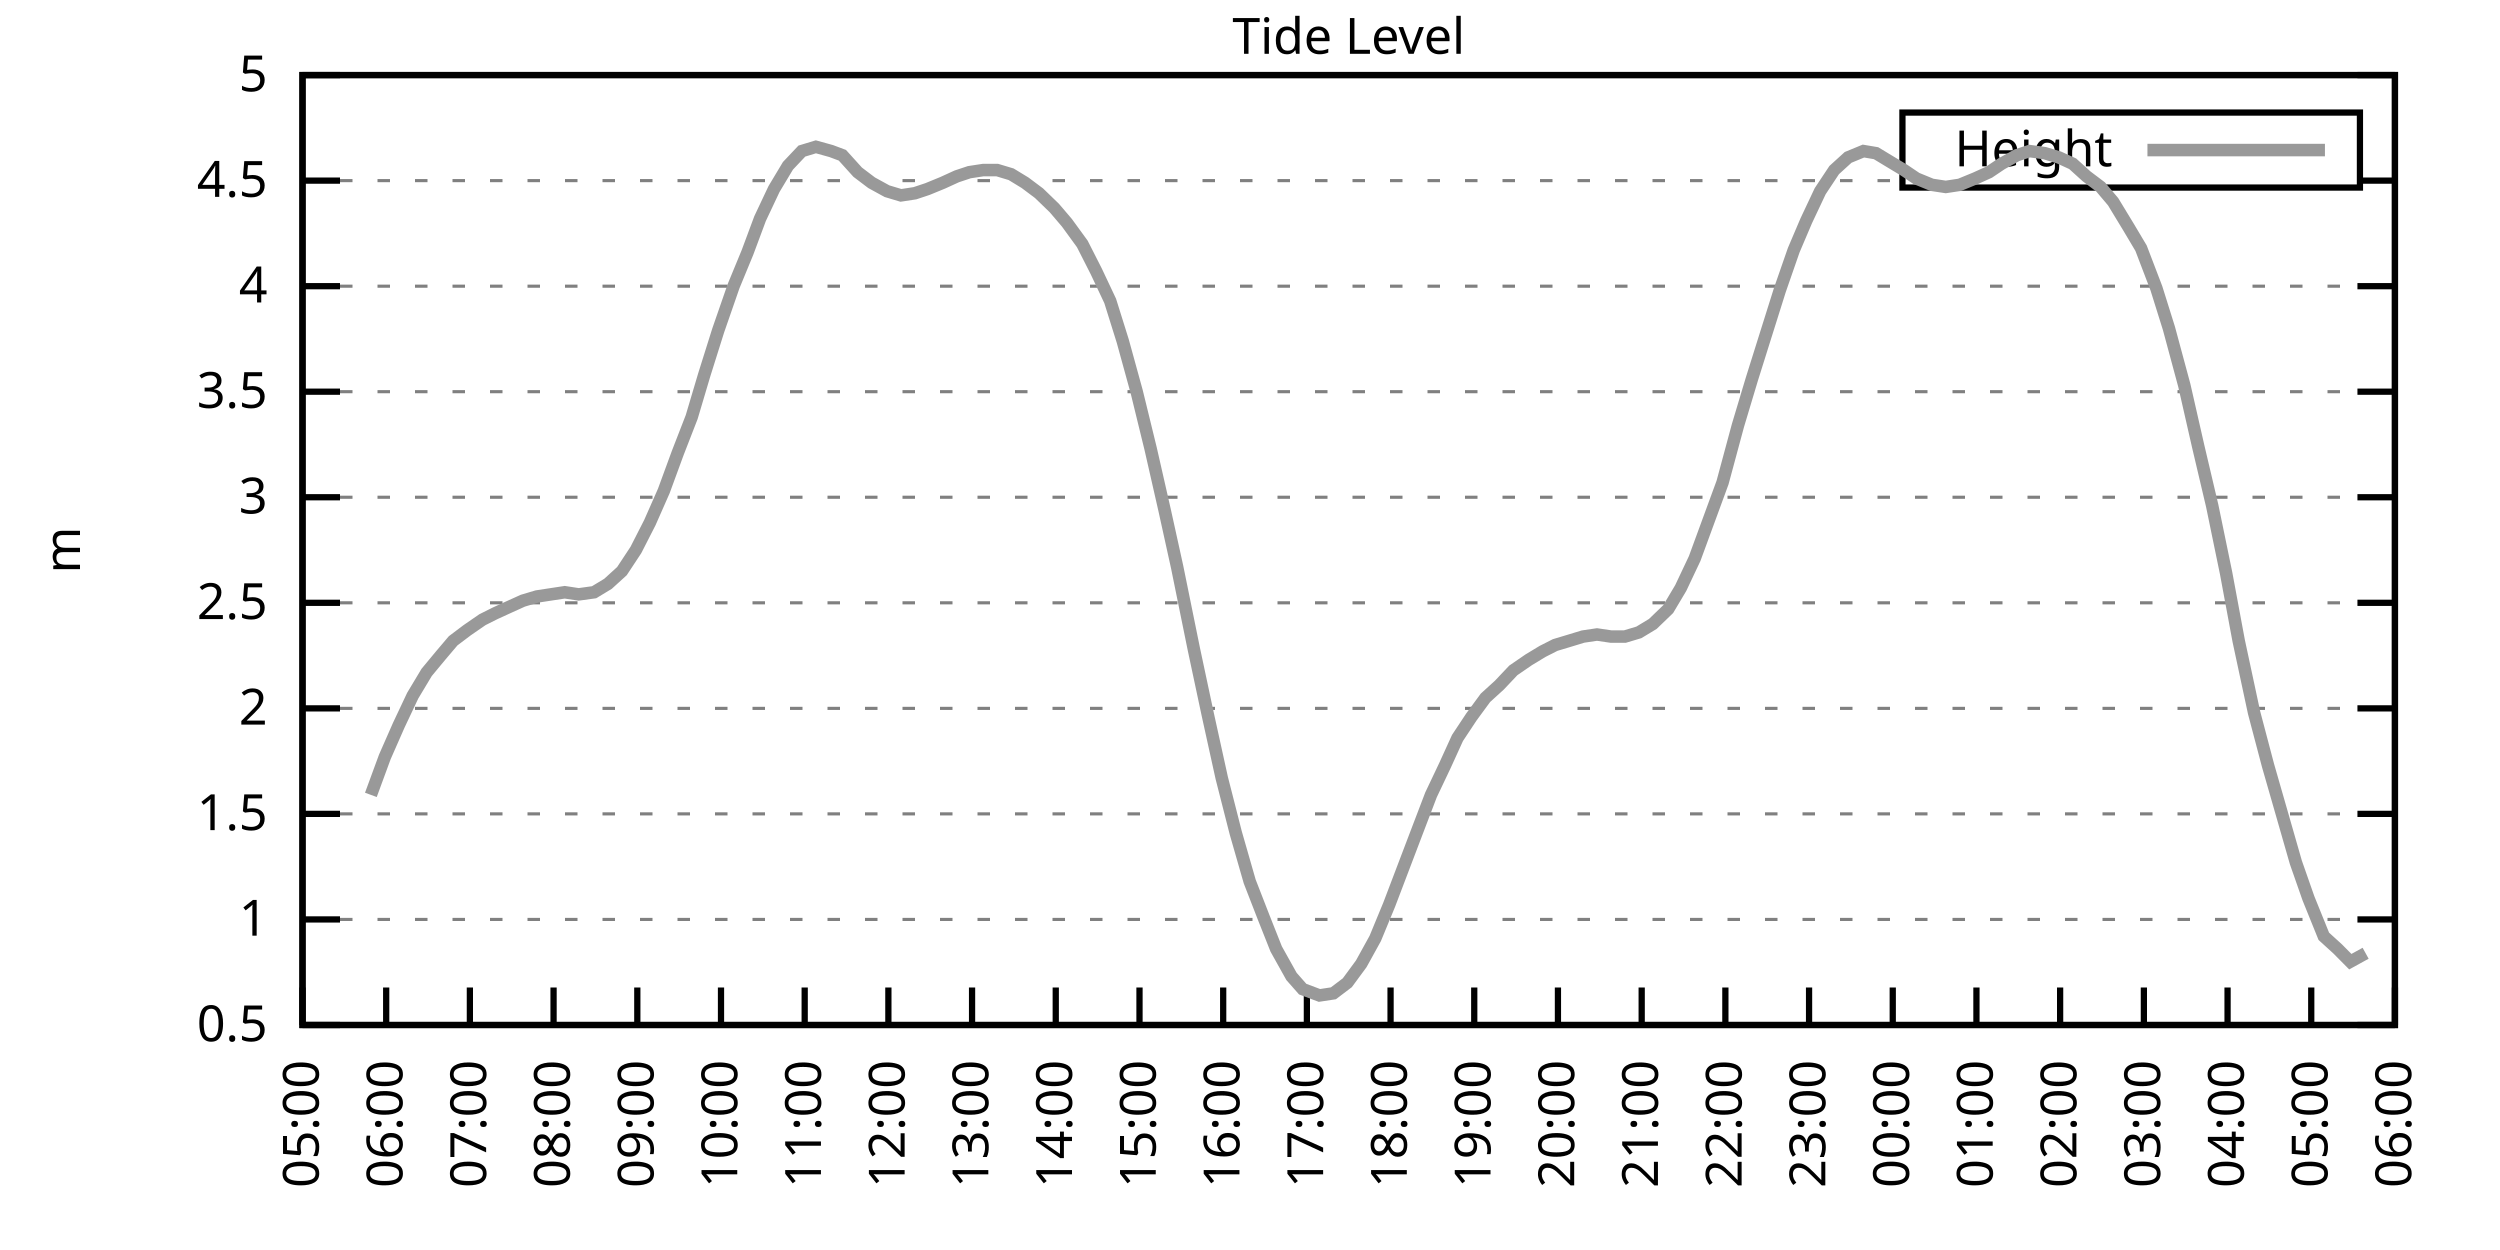
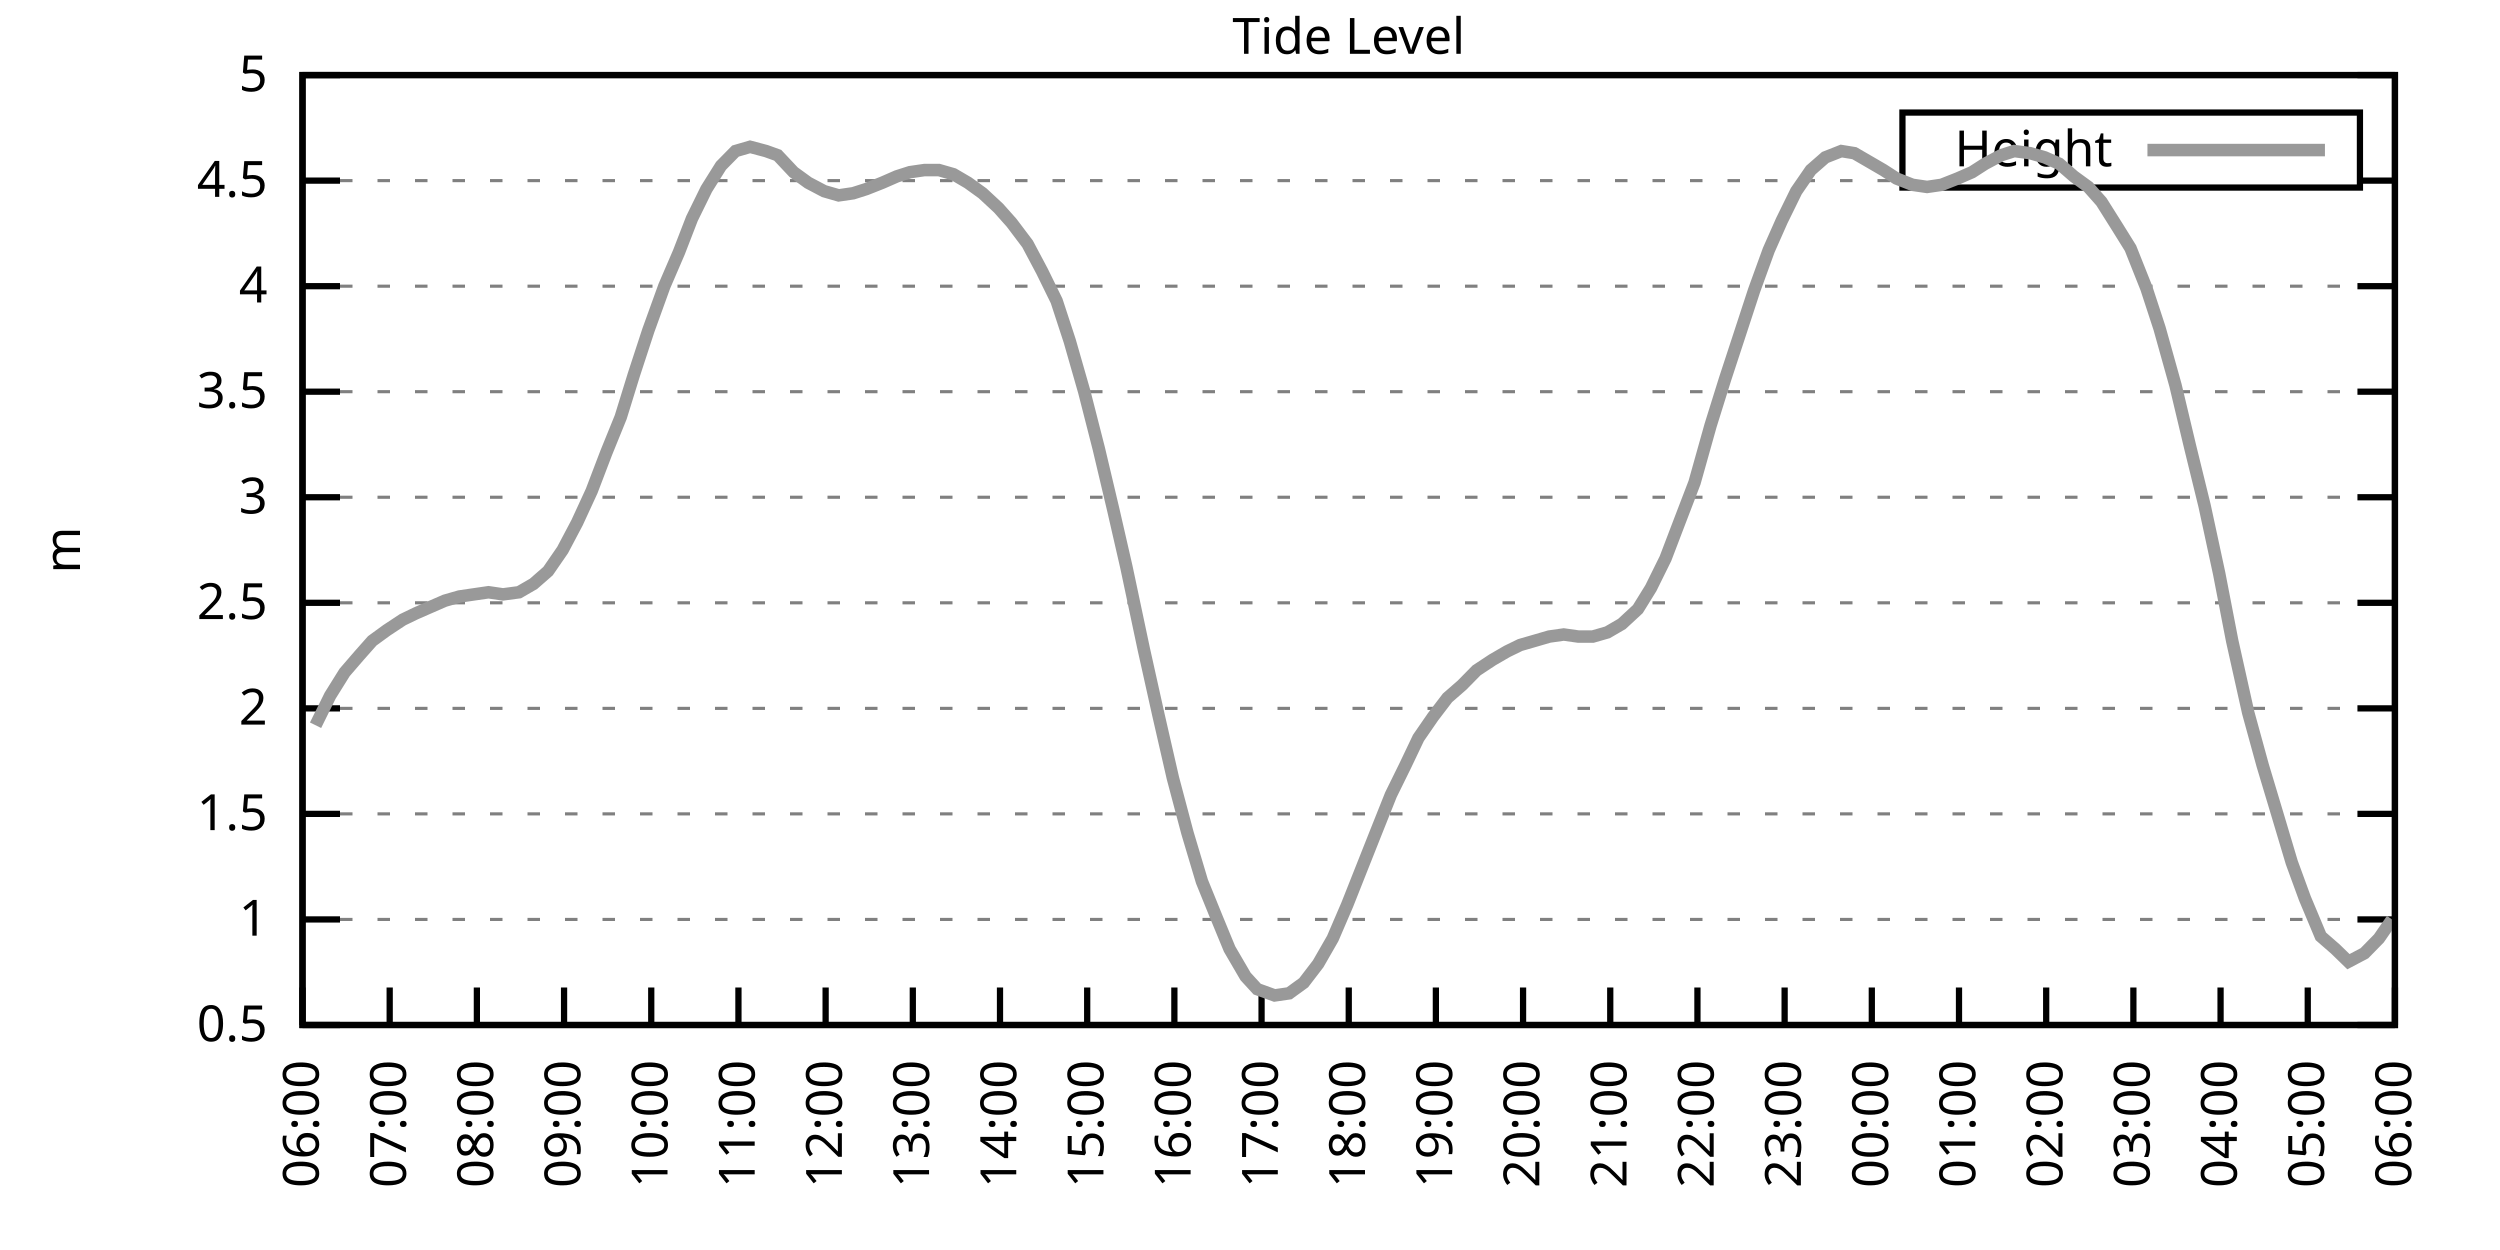
<svg xmlns="http://www.w3.org/2000/svg" xmlns:xlink="http://www.w3.org/1999/xlink" width="400" height="200" viewBox="0 0 400 200">
  <g id="gnuplot_canvas">
    <rect x="0" y="0" width="400" height="200" fill="none" />
    <defs>
      <circle id="gpDot" r="0.5" stroke-width="0.5" stroke="currentColor" />
      <path id="gpPt0" stroke-width="0.333" stroke="currentColor" d="M-1,0 h2 M0,-1 v2" />
      <path id="gpPt1" stroke-width="0.333" stroke="currentColor" d="M-1,-1 L1,1 M1,-1 L-1,1" />
      <path id="gpPt2" stroke-width="0.333" stroke="currentColor" d="M-1,0 L1,0 M0,-1 L0,1 M-1,-1 L1,1 M-1,1 L1,-1" />
      <rect id="gpPt3" stroke-width="0.333" stroke="currentColor" x="-1" y="-1" width="2" height="2" />
      <rect id="gpPt4" stroke-width="0.333" stroke="currentColor" fill="currentColor" x="-1" y="-1" width="2" height="2" />
      <circle id="gpPt5" stroke-width="0.333" stroke="currentColor" cx="0" cy="0" r="1" />
      <use xlink:href="#gpPt5" id="gpPt6" fill="currentColor" stroke="none" />
      <path id="gpPt7" stroke-width="0.333" stroke="currentColor" d="M0,-1.33 L-1.33,0.67 L1.33,0.67 z" />
      <use xlink:href="#gpPt7" id="gpPt8" fill="currentColor" stroke="none" />
      <use xlink:href="#gpPt7" id="gpPt9" stroke="currentColor" transform="rotate(180)" />
      <use xlink:href="#gpPt9" id="gpPt10" fill="currentColor" stroke="none" />
      <use xlink:href="#gpPt3" id="gpPt11" stroke="currentColor" transform="rotate(45)" />
      <use xlink:href="#gpPt11" id="gpPt12" fill="currentColor" stroke="none" />
      <path id="gpPt13" stroke-width="0.333" stroke="currentColor" d="M0,1.330 L1.265,0.411 L0.782,-1.067 L-0.782,-1.076 L-1.265,0.411 z" />
      <use xlink:href="#gpPt13" id="gpPt14" fill="currentColor" stroke="none" />
      <filter id="textbox" filterUnits="objectBoundingBox" x="0" y="0" height="1" width="1">
        <feFlood flood-color="white" flood-opacity="1" result="bgnd" />
        <feComposite in="SourceGraphic" in2="bgnd" operator="atop" />
      </filter>
      <filter id="greybox" filterUnits="objectBoundingBox" x="0" y="0" height="1" width="1">
        <feFlood flood-color="lightgrey" flood-opacity="1" result="grey" />
        <feComposite in="SourceGraphic" in2="grey" operator="atop" />
      </filter>
    </defs>
    <g fill="none" color="white" stroke="currentColor" stroke-width="1.00" stroke-linecap="butt" stroke-linejoin="miter">
</g>
    <g fill="none" color="black" stroke="currentColor" stroke-width="1.00" stroke-linecap="butt" stroke-linejoin="miter">
      <g stroke="none" shape-rendering="crispEdges">
        <polygon fill="rgb(255, 255, 255)" points="48.40,164.00 383.18,164.00 383.18,12.02 48.40,12.02 " />
      </g>
    </g>
    <g fill="none" color="black" stroke="currentColor" stroke-width="1.00" stroke-linecap="butt" stroke-linejoin="miter">
</g>
    <g fill="none" color="black" stroke="black" stroke-width="0.50" stroke-linecap="butt" stroke-linejoin="miter">
</g>
    <g fill="none" color="gray" stroke="currentColor" stroke-width="0.50" stroke-linecap="butt" stroke-linejoin="miter">
      <path stroke="gray" stroke-dasharray="2,4" class="gridline" d="M48.40,164.00 L383.19,164.00  " />
    </g>
    <g fill="none" color="gray" stroke="gray" stroke-width="1.00" stroke-linecap="butt" stroke-linejoin="miter">
</g>
    <g fill="none" color="black" stroke="currentColor" stroke-width="1.00" stroke-linecap="butt" stroke-linejoin="miter">
      <path stroke="black" d="M48.40,164.00 L54.40,164.00 M383.19,164.00 L377.19,164.00  " />
      <g transform="translate(42.80,166.60)" stroke="none" fill="black" font-family="Sans" font-size="8.00" text-anchor="end">
        <text>
          <tspan font-family="Sans"> 0.5</tspan>
        </text>
      </g>
    </g>
    <g fill="none" color="black" stroke="currentColor" stroke-width="1.00" stroke-linecap="butt" stroke-linejoin="miter">
</g>
    <g fill="none" color="black" stroke="black" stroke-width="0.50" stroke-linecap="butt" stroke-linejoin="miter">
</g>
    <g fill="none" color="gray" stroke="currentColor" stroke-width="0.50" stroke-linecap="butt" stroke-linejoin="miter">
      <path stroke="gray" stroke-dasharray="2,4" class="gridline" d="M48.40,147.11 L383.19,147.11  " />
    </g>
    <g fill="none" color="gray" stroke="gray" stroke-width="1.00" stroke-linecap="butt" stroke-linejoin="miter">
</g>
    <g fill="none" color="black" stroke="currentColor" stroke-width="1.00" stroke-linecap="butt" stroke-linejoin="miter">
      <path stroke="black" d="M48.40,147.11 L54.40,147.11 M383.19,147.11 L377.19,147.11  " />
      <g transform="translate(42.80,149.71)" stroke="none" fill="black" font-family="Sans" font-size="8.00" text-anchor="end">
        <text>
          <tspan font-family="Sans"> 1</tspan>
        </text>
      </g>
    </g>
    <g fill="none" color="black" stroke="currentColor" stroke-width="1.00" stroke-linecap="butt" stroke-linejoin="miter">
</g>
    <g fill="none" color="black" stroke="black" stroke-width="0.50" stroke-linecap="butt" stroke-linejoin="miter">
</g>
    <g fill="none" color="gray" stroke="currentColor" stroke-width="0.50" stroke-linecap="butt" stroke-linejoin="miter">
      <path stroke="gray" stroke-dasharray="2,4" class="gridline" d="M48.40,130.22 L383.19,130.22  " />
    </g>
    <g fill="none" color="gray" stroke="gray" stroke-width="1.00" stroke-linecap="butt" stroke-linejoin="miter">
</g>
    <g fill="none" color="black" stroke="currentColor" stroke-width="1.00" stroke-linecap="butt" stroke-linejoin="miter">
      <path stroke="black" d="M48.40,130.22 L54.40,130.22 M383.19,130.22 L377.19,130.22  " />
      <g transform="translate(42.80,132.82)" stroke="none" fill="black" font-family="Sans" font-size="8.00" text-anchor="end">
        <text>
          <tspan font-family="Sans"> 1.5</tspan>
        </text>
      </g>
    </g>
    <g fill="none" color="black" stroke="currentColor" stroke-width="1.00" stroke-linecap="butt" stroke-linejoin="miter">
</g>
    <g fill="none" color="black" stroke="black" stroke-width="0.50" stroke-linecap="butt" stroke-linejoin="miter">
</g>
    <g fill="none" color="gray" stroke="currentColor" stroke-width="0.50" stroke-linecap="butt" stroke-linejoin="miter">
      <path stroke="gray" stroke-dasharray="2,4" class="gridline" d="M48.40,113.34 L383.19,113.34  " />
    </g>
    <g fill="none" color="gray" stroke="gray" stroke-width="1.00" stroke-linecap="butt" stroke-linejoin="miter">
</g>
    <g fill="none" color="black" stroke="currentColor" stroke-width="1.00" stroke-linecap="butt" stroke-linejoin="miter">
      <path stroke="black" d="M48.40,113.34 L54.40,113.34 M383.19,113.34 L377.19,113.34  " />
      <g transform="translate(42.80,115.94)" stroke="none" fill="black" font-family="Sans" font-size="8.00" text-anchor="end">
        <text>
          <tspan font-family="Sans"> 2</tspan>
        </text>
      </g>
    </g>
    <g fill="none" color="black" stroke="currentColor" stroke-width="1.00" stroke-linecap="butt" stroke-linejoin="miter">
</g>
    <g fill="none" color="black" stroke="black" stroke-width="0.50" stroke-linecap="butt" stroke-linejoin="miter">
</g>
    <g fill="none" color="gray" stroke="currentColor" stroke-width="0.50" stroke-linecap="butt" stroke-linejoin="miter">
      <path stroke="gray" stroke-dasharray="2,4" class="gridline" d="M48.40,96.45 L383.19,96.45  " />
    </g>
    <g fill="none" color="gray" stroke="gray" stroke-width="1.00" stroke-linecap="butt" stroke-linejoin="miter">
</g>
    <g fill="none" color="black" stroke="currentColor" stroke-width="1.00" stroke-linecap="butt" stroke-linejoin="miter">
      <path stroke="black" d="M48.40,96.45 L54.40,96.45 M383.19,96.45 L377.19,96.45  " />
      <g transform="translate(42.80,99.05)" stroke="none" fill="black" font-family="Sans" font-size="8.00" text-anchor="end">
        <text>
          <tspan font-family="Sans"> 2.5</tspan>
        </text>
      </g>
    </g>
    <g fill="none" color="black" stroke="currentColor" stroke-width="1.00" stroke-linecap="butt" stroke-linejoin="miter">
</g>
    <g fill="none" color="black" stroke="black" stroke-width="0.50" stroke-linecap="butt" stroke-linejoin="miter">
</g>
    <g fill="none" color="gray" stroke="currentColor" stroke-width="0.50" stroke-linecap="butt" stroke-linejoin="miter">
      <path stroke="gray" stroke-dasharray="2,4" class="gridline" d="M48.40,79.56 L383.19,79.56  " />
    </g>
    <g fill="none" color="gray" stroke="gray" stroke-width="1.00" stroke-linecap="butt" stroke-linejoin="miter">
</g>
    <g fill="none" color="black" stroke="currentColor" stroke-width="1.00" stroke-linecap="butt" stroke-linejoin="miter">
      <path stroke="black" d="M48.40,79.56 L54.40,79.56 M383.19,79.56 L377.19,79.56  " />
      <g transform="translate(42.80,82.16)" stroke="none" fill="black" font-family="Sans" font-size="8.00" text-anchor="end">
        <text>
          <tspan font-family="Sans"> 3</tspan>
        </text>
      </g>
    </g>
    <g fill="none" color="black" stroke="currentColor" stroke-width="1.00" stroke-linecap="butt" stroke-linejoin="miter">
</g>
    <g fill="none" color="black" stroke="black" stroke-width="0.50" stroke-linecap="butt" stroke-linejoin="miter">
</g>
    <g fill="none" color="gray" stroke="currentColor" stroke-width="0.50" stroke-linecap="butt" stroke-linejoin="miter">
      <path stroke="gray" stroke-dasharray="2,4" class="gridline" d="M48.40,62.67 L383.19,62.67  " />
    </g>
    <g fill="none" color="gray" stroke="gray" stroke-width="1.00" stroke-linecap="butt" stroke-linejoin="miter">
</g>
    <g fill="none" color="black" stroke="currentColor" stroke-width="1.00" stroke-linecap="butt" stroke-linejoin="miter">
      <path stroke="black" d="M48.40,62.67 L54.40,62.67 M383.19,62.67 L377.19,62.67  " />
      <g transform="translate(42.80,65.27)" stroke="none" fill="black" font-family="Sans" font-size="8.00" text-anchor="end">
        <text>
          <tspan font-family="Sans"> 3.5</tspan>
        </text>
      </g>
    </g>
    <g fill="none" color="black" stroke="currentColor" stroke-width="1.00" stroke-linecap="butt" stroke-linejoin="miter">
</g>
    <g fill="none" color="black" stroke="black" stroke-width="0.50" stroke-linecap="butt" stroke-linejoin="miter">
</g>
    <g fill="none" color="gray" stroke="currentColor" stroke-width="0.50" stroke-linecap="butt" stroke-linejoin="miter">
      <path stroke="gray" stroke-dasharray="2,4" class="gridline" d="M48.40,45.79 L383.19,45.79  " />
    </g>
    <g fill="none" color="gray" stroke="gray" stroke-width="1.00" stroke-linecap="butt" stroke-linejoin="miter">
</g>
    <g fill="none" color="black" stroke="currentColor" stroke-width="1.00" stroke-linecap="butt" stroke-linejoin="miter">
      <path stroke="black" d="M48.40,45.79 L54.40,45.79 M383.19,45.79 L377.19,45.79  " />
      <g transform="translate(42.80,48.39)" stroke="none" fill="black" font-family="Sans" font-size="8.00" text-anchor="end">
        <text>
          <tspan font-family="Sans"> 4</tspan>
        </text>
      </g>
    </g>
    <g fill="none" color="black" stroke="currentColor" stroke-width="1.00" stroke-linecap="butt" stroke-linejoin="miter">
</g>
    <g fill="none" color="black" stroke="black" stroke-width="0.50" stroke-linecap="butt" stroke-linejoin="miter">
</g>
    <g fill="none" color="gray" stroke="currentColor" stroke-width="0.50" stroke-linecap="butt" stroke-linejoin="miter">
      <path stroke="gray" stroke-dasharray="2,4" class="gridline" d="M48.40,28.90 L304.39,28.90 M377.59,28.90 L383.19,28.90  " />
    </g>
    <g fill="none" color="gray" stroke="gray" stroke-width="1.00" stroke-linecap="butt" stroke-linejoin="miter">
</g>
    <g fill="none" color="black" stroke="currentColor" stroke-width="1.00" stroke-linecap="butt" stroke-linejoin="miter">
      <path stroke="black" d="M48.40,28.90 L54.40,28.90 M383.19,28.90 L377.19,28.90  " />
      <g transform="translate(42.80,31.50)" stroke="none" fill="black" font-family="Sans" font-size="8.00" text-anchor="end">
        <text>
          <tspan font-family="Sans"> 4.5</tspan>
        </text>
      </g>
    </g>
    <g fill="none" color="black" stroke="currentColor" stroke-width="1.00" stroke-linecap="butt" stroke-linejoin="miter">
</g>
    <g fill="none" color="black" stroke="black" stroke-width="0.50" stroke-linecap="butt" stroke-linejoin="miter">
</g>
    <g fill="none" color="gray" stroke="currentColor" stroke-width="0.50" stroke-linecap="butt" stroke-linejoin="miter">
      <path stroke="gray" stroke-dasharray="2,4" class="gridline" d="M48.40,12.01 L383.19,12.01  " />
    </g>
    <g fill="none" color="gray" stroke="gray" stroke-width="1.00" stroke-linecap="butt" stroke-linejoin="miter">
</g>
    <g fill="none" color="black" stroke="currentColor" stroke-width="1.00" stroke-linecap="butt" stroke-linejoin="miter">
      <path stroke="black" d="M48.40,12.01 L54.40,12.01 M383.19,12.01 L377.19,12.01  " />
      <g transform="translate(42.80,14.61)" stroke="none" fill="black" font-family="Sans" font-size="8.00" text-anchor="end">
        <text>
          <tspan font-family="Sans"> 5</tspan>
        </text>
      </g>
    </g>
    <g fill="none" color="black" stroke="currentColor" stroke-width="1.00" stroke-linecap="butt" stroke-linejoin="miter">
      <path stroke="black" d="M48.40,164.00 L48.40,158.00  " />
      <g transform="translate(51.00,169.60) rotate(270.00)" stroke="none" fill="black" font-family="Sans" font-size="8.00" text-anchor="end">
        <text>
-           <tspan font-family="Sans">05:00</tspan>
-         </text>
-       </g>
-     </g>
-     <g fill="none" color="black" stroke="currentColor" stroke-width="1.00" stroke-linecap="butt" stroke-linejoin="miter">
-       <path stroke="black" d="M61.79,164.00 L61.79,158.00  " />
-       <g transform="translate(64.39,169.60) rotate(270.00)" stroke="none" fill="black" font-family="Sans" font-size="8.00" text-anchor="end">
-         <text>
          <tspan font-family="Sans">06:00</tspan>
        </text>
      </g>
    </g>
    <g fill="none" color="black" stroke="currentColor" stroke-width="1.00" stroke-linecap="butt" stroke-linejoin="miter">
-       <path stroke="black" d="M75.18,164.00 L75.18,158.00  " />
-       <g transform="translate(77.78,169.60) rotate(270.00)" stroke="none" fill="black" font-family="Sans" font-size="8.00" text-anchor="end">
+       <path stroke="black" d="M62.35,164.00 L62.35,158.00  " />
+       <g transform="translate(64.95,169.60) rotate(270.00)" stroke="none" fill="black" font-family="Sans" font-size="8.00" text-anchor="end">
        <text>
          <tspan font-family="Sans">07:00</tspan>
        </text>
      </g>
    </g>
    <g fill="none" color="black" stroke="currentColor" stroke-width="1.00" stroke-linecap="butt" stroke-linejoin="miter">
-       <path stroke="black" d="M88.57,164.00 L88.57,158.00  " />
-       <g transform="translate(91.17,169.60) rotate(270.00)" stroke="none" fill="black" font-family="Sans" font-size="8.00" text-anchor="end">
+       <path stroke="black" d="M76.30,164.00 L76.30,158.00  " />
+       <g transform="translate(78.90,169.60) rotate(270.00)" stroke="none" fill="black" font-family="Sans" font-size="8.00" text-anchor="end">
        <text>
          <tspan font-family="Sans">08:00</tspan>
        </text>
      </g>
    </g>
    <g fill="none" color="black" stroke="currentColor" stroke-width="1.00" stroke-linecap="butt" stroke-linejoin="miter">
-       <path stroke="black" d="M101.97,164.00 L101.97,158.00  " />
-       <g transform="translate(104.57,169.60) rotate(270.00)" stroke="none" fill="black" font-family="Sans" font-size="8.00" text-anchor="end">
+       <path stroke="black" d="M90.25,164.00 L90.25,158.00  " />
+       <g transform="translate(92.85,169.60) rotate(270.00)" stroke="none" fill="black" font-family="Sans" font-size="8.00" text-anchor="end">
        <text>
          <tspan font-family="Sans">09:00</tspan>
        </text>
      </g>
    </g>
    <g fill="none" color="black" stroke="currentColor" stroke-width="1.00" stroke-linecap="butt" stroke-linejoin="miter">
-       <path stroke="black" d="M115.36,164.00 L115.36,158.00  " />
-       <g transform="translate(117.96,169.60) rotate(270.00)" stroke="none" fill="black" font-family="Sans" font-size="8.00" text-anchor="end">
+       <path stroke="black" d="M104.20,164.00 L104.20,158.00  " />
+       <g transform="translate(106.80,169.60) rotate(270.00)" stroke="none" fill="black" font-family="Sans" font-size="8.00" text-anchor="end">
        <text>
          <tspan font-family="Sans">10:00</tspan>
        </text>
      </g>
    </g>
    <g fill="none" color="black" stroke="currentColor" stroke-width="1.00" stroke-linecap="butt" stroke-linejoin="miter">
-       <path stroke="black" d="M128.75,164.00 L128.75,158.00  " />
-       <g transform="translate(131.35,169.60) rotate(270.00)" stroke="none" fill="black" font-family="Sans" font-size="8.00" text-anchor="end">
+       <path stroke="black" d="M118.15,164.00 L118.15,158.00  " />
+       <g transform="translate(120.75,169.60) rotate(270.00)" stroke="none" fill="black" font-family="Sans" font-size="8.00" text-anchor="end">
        <text>
          <tspan font-family="Sans">11:00</tspan>
        </text>
      </g>
    </g>
    <g fill="none" color="black" stroke="currentColor" stroke-width="1.00" stroke-linecap="butt" stroke-linejoin="miter">
-       <path stroke="black" d="M142.14,164.00 L142.14,158.00  " />
-       <g transform="translate(144.74,169.60) rotate(270.00)" stroke="none" fill="black" font-family="Sans" font-size="8.00" text-anchor="end">
+       <path stroke="black" d="M132.10,164.00 L132.10,158.00  " />
+       <g transform="translate(134.70,169.60) rotate(270.00)" stroke="none" fill="black" font-family="Sans" font-size="8.00" text-anchor="end">
        <text>
          <tspan font-family="Sans">12:00</tspan>
        </text>
      </g>
    </g>
    <g fill="none" color="black" stroke="currentColor" stroke-width="1.00" stroke-linecap="butt" stroke-linejoin="miter">
-       <path stroke="black" d="M155.53,164.00 L155.53,158.00  " />
-       <g transform="translate(158.13,169.60) rotate(270.00)" stroke="none" fill="black" font-family="Sans" font-size="8.00" text-anchor="end">
+       <path stroke="black" d="M146.05,164.00 L146.05,158.00  " />
+       <g transform="translate(148.65,169.60) rotate(270.00)" stroke="none" fill="black" font-family="Sans" font-size="8.00" text-anchor="end">
        <text>
          <tspan font-family="Sans">13:00</tspan>
        </text>
      </g>
    </g>
    <g fill="none" color="black" stroke="currentColor" stroke-width="1.00" stroke-linecap="butt" stroke-linejoin="miter">
-       <path stroke="black" d="M168.92,164.00 L168.92,158.00  " />
-       <g transform="translate(171.52,169.60) rotate(270.00)" stroke="none" fill="black" font-family="Sans" font-size="8.00" text-anchor="end">
+       <path stroke="black" d="M160.00,164.00 L160.00,158.00  " />
+       <g transform="translate(162.60,169.60) rotate(270.00)" stroke="none" fill="black" font-family="Sans" font-size="8.00" text-anchor="end">
        <text>
          <tspan font-family="Sans">14:00</tspan>
        </text>
      </g>
    </g>
    <g fill="none" color="black" stroke="currentColor" stroke-width="1.00" stroke-linecap="butt" stroke-linejoin="miter">
-       <path stroke="black" d="M182.32,164.00 L182.32,158.00  " />
-       <g transform="translate(184.92,169.60) rotate(270.00)" stroke="none" fill="black" font-family="Sans" font-size="8.00" text-anchor="end">
+       <path stroke="black" d="M173.95,164.00 L173.95,158.00  " />
+       <g transform="translate(176.55,169.60) rotate(270.00)" stroke="none" fill="black" font-family="Sans" font-size="8.00" text-anchor="end">
        <text>
          <tspan font-family="Sans">15:00</tspan>
        </text>
      </g>
    </g>
    <g fill="none" color="black" stroke="currentColor" stroke-width="1.00" stroke-linecap="butt" stroke-linejoin="miter">
-       <path stroke="black" d="M195.71,164.00 L195.71,158.00  " />
-       <g transform="translate(198.31,169.60) rotate(270.00)" stroke="none" fill="black" font-family="Sans" font-size="8.00" text-anchor="end">
+       <path stroke="black" d="M187.90,164.00 L187.90,158.00  " />
+       <g transform="translate(190.50,169.60) rotate(270.00)" stroke="none" fill="black" font-family="Sans" font-size="8.00" text-anchor="end">
        <text>
          <tspan font-family="Sans">16:00</tspan>
        </text>
      </g>
    </g>
    <g fill="none" color="black" stroke="currentColor" stroke-width="1.00" stroke-linecap="butt" stroke-linejoin="miter">
-       <path stroke="black" d="M209.10,164.00 L209.10,158.00  " />
-       <g transform="translate(211.70,169.60) rotate(270.00)" stroke="none" fill="black" font-family="Sans" font-size="8.00" text-anchor="end">
+       <path stroke="black" d="M201.85,164.00 L201.85,158.00  " />
+       <g transform="translate(204.45,169.60) rotate(270.00)" stroke="none" fill="black" font-family="Sans" font-size="8.00" text-anchor="end">
        <text>
          <tspan font-family="Sans">17:00</tspan>
        </text>
      </g>
    </g>
    <g fill="none" color="black" stroke="currentColor" stroke-width="1.00" stroke-linecap="butt" stroke-linejoin="miter">
-       <path stroke="black" d="M222.49,164.00 L222.49,158.00  " />
-       <g transform="translate(225.09,169.60) rotate(270.00)" stroke="none" fill="black" font-family="Sans" font-size="8.00" text-anchor="end">
+       <path stroke="black" d="M215.80,164.00 L215.80,158.00  " />
+       <g transform="translate(218.40,169.60) rotate(270.00)" stroke="none" fill="black" font-family="Sans" font-size="8.00" text-anchor="end">
        <text>
          <tspan font-family="Sans">18:00</tspan>
        </text>
      </g>
    </g>
    <g fill="none" color="black" stroke="currentColor" stroke-width="1.00" stroke-linecap="butt" stroke-linejoin="miter">
-       <path stroke="black" d="M235.88,164.00 L235.88,158.00  " />
-       <g transform="translate(238.48,169.60) rotate(270.00)" stroke="none" fill="black" font-family="Sans" font-size="8.00" text-anchor="end">
+       <path stroke="black" d="M229.74,164.00 L229.74,158.00  " />
+       <g transform="translate(232.34,169.60) rotate(270.00)" stroke="none" fill="black" font-family="Sans" font-size="8.00" text-anchor="end">
        <text>
          <tspan font-family="Sans">19:00</tspan>
        </text>
      </g>
    </g>
    <g fill="none" color="black" stroke="currentColor" stroke-width="1.00" stroke-linecap="butt" stroke-linejoin="miter">
-       <path stroke="black" d="M249.27,164.00 L249.27,158.00  " />
-       <g transform="translate(251.87,169.60) rotate(270.00)" stroke="none" fill="black" font-family="Sans" font-size="8.00" text-anchor="end">
+       <path stroke="black" d="M243.69,164.00 L243.69,158.00  " />
+       <g transform="translate(246.29,169.60) rotate(270.00)" stroke="none" fill="black" font-family="Sans" font-size="8.00" text-anchor="end">
        <text>
          <tspan font-family="Sans">20:00</tspan>
        </text>
      </g>
    </g>
    <g fill="none" color="black" stroke="currentColor" stroke-width="1.00" stroke-linecap="butt" stroke-linejoin="miter">
-       <path stroke="black" d="M262.67,164.00 L262.67,158.00  " />
-       <g transform="translate(265.27,169.60) rotate(270.00)" stroke="none" fill="black" font-family="Sans" font-size="8.00" text-anchor="end">
+       <path stroke="black" d="M257.64,164.00 L257.64,158.00  " />
+       <g transform="translate(260.24,169.60) rotate(270.00)" stroke="none" fill="black" font-family="Sans" font-size="8.00" text-anchor="end">
        <text>
          <tspan font-family="Sans">21:00</tspan>
        </text>
      </g>
    </g>
    <g fill="none" color="black" stroke="currentColor" stroke-width="1.00" stroke-linecap="butt" stroke-linejoin="miter">
-       <path stroke="black" d="M276.06,164.00 L276.06,158.00  " />
-       <g transform="translate(278.66,169.60) rotate(270.00)" stroke="none" fill="black" font-family="Sans" font-size="8.00" text-anchor="end">
+       <path stroke="black" d="M271.59,164.00 L271.59,158.00  " />
+       <g transform="translate(274.19,169.60) rotate(270.00)" stroke="none" fill="black" font-family="Sans" font-size="8.00" text-anchor="end">
        <text>
          <tspan font-family="Sans">22:00</tspan>
        </text>
      </g>
    </g>
    <g fill="none" color="black" stroke="currentColor" stroke-width="1.00" stroke-linecap="butt" stroke-linejoin="miter">
-       <path stroke="black" d="M289.45,164.00 L289.45,158.00  " />
-       <g transform="translate(292.05,169.60) rotate(270.00)" stroke="none" fill="black" font-family="Sans" font-size="8.00" text-anchor="end">
+       <path stroke="black" d="M285.54,164.00 L285.54,158.00  " />
+       <g transform="translate(288.14,169.60) rotate(270.00)" stroke="none" fill="black" font-family="Sans" font-size="8.00" text-anchor="end">
        <text>
          <tspan font-family="Sans">23:00</tspan>
        </text>
      </g>
    </g>
    <g fill="none" color="black" stroke="currentColor" stroke-width="1.00" stroke-linecap="butt" stroke-linejoin="miter">
-       <path stroke="black" d="M302.84,164.00 L302.84,158.00  " />
-       <g transform="translate(305.44,169.60) rotate(270.00)" stroke="none" fill="black" font-family="Sans" font-size="8.00" text-anchor="end">
+       <path stroke="black" d="M299.49,164.00 L299.49,158.00  " />
+       <g transform="translate(302.09,169.60) rotate(270.00)" stroke="none" fill="black" font-family="Sans" font-size="8.00" text-anchor="end">
        <text>
          <tspan font-family="Sans">00:00</tspan>
        </text>
      </g>
    </g>
    <g fill="none" color="black" stroke="currentColor" stroke-width="1.00" stroke-linecap="butt" stroke-linejoin="miter">
-       <path stroke="black" d="M316.23,164.00 L316.23,158.00  " />
-       <g transform="translate(318.83,169.60) rotate(270.00)" stroke="none" fill="black" font-family="Sans" font-size="8.00" text-anchor="end">
+       <path stroke="black" d="M313.44,164.00 L313.44,158.00  " />
+       <g transform="translate(316.04,169.60) rotate(270.00)" stroke="none" fill="black" font-family="Sans" font-size="8.00" text-anchor="end">
        <text>
          <tspan font-family="Sans">01:00</tspan>
        </text>
      </g>
    </g>
    <g fill="none" color="black" stroke="currentColor" stroke-width="1.00" stroke-linecap="butt" stroke-linejoin="miter">
-       <path stroke="black" d="M329.62,164.00 L329.62,158.00  " />
-       <g transform="translate(332.22,169.60) rotate(270.00)" stroke="none" fill="black" font-family="Sans" font-size="8.00" text-anchor="end">
+       <path stroke="black" d="M327.39,164.00 L327.39,158.00  " />
+       <g transform="translate(329.99,169.60) rotate(270.00)" stroke="none" fill="black" font-family="Sans" font-size="8.00" text-anchor="end">
        <text>
          <tspan font-family="Sans">02:00</tspan>
        </text>
      </g>
    </g>
    <g fill="none" color="black" stroke="currentColor" stroke-width="1.00" stroke-linecap="butt" stroke-linejoin="miter">
-       <path stroke="black" d="M343.02,164.00 L343.02,158.00  " />
-       <g transform="translate(345.62,169.60) rotate(270.00)" stroke="none" fill="black" font-family="Sans" font-size="8.00" text-anchor="end">
+       <path stroke="black" d="M341.34,164.00 L341.34,158.00  " />
+       <g transform="translate(343.94,169.60) rotate(270.00)" stroke="none" fill="black" font-family="Sans" font-size="8.00" text-anchor="end">
        <text>
          <tspan font-family="Sans">03:00</tspan>
        </text>
      </g>
    </g>
    <g fill="none" color="black" stroke="currentColor" stroke-width="1.00" stroke-linecap="butt" stroke-linejoin="miter">
-       <path stroke="black" d="M356.41,164.00 L356.41,158.00  " />
-       <g transform="translate(359.01,169.60) rotate(270.00)" stroke="none" fill="black" font-family="Sans" font-size="8.00" text-anchor="end">
+       <path stroke="black" d="M355.29,164.00 L355.29,158.00  " />
+       <g transform="translate(357.89,169.60) rotate(270.00)" stroke="none" fill="black" font-family="Sans" font-size="8.00" text-anchor="end">
        <text>
          <tspan font-family="Sans">04:00</tspan>
        </text>
      </g>
    </g>
    <g fill="none" color="black" stroke="currentColor" stroke-width="1.00" stroke-linecap="butt" stroke-linejoin="miter">
-       <path stroke="black" d="M369.80,164.00 L369.80,158.00  " />
-       <g transform="translate(372.40,169.60) rotate(270.00)" stroke="none" fill="black" font-family="Sans" font-size="8.00" text-anchor="end">
+       <path stroke="black" d="M369.24,164.00 L369.24,158.00  " />
+       <g transform="translate(371.84,169.60) rotate(270.00)" stroke="none" fill="black" font-family="Sans" font-size="8.00" text-anchor="end">
        <text>
          <tspan font-family="Sans">05:00</tspan>
        </text>
      </g>
    </g>
    <g fill="none" color="black" stroke="currentColor" stroke-width="1.00" stroke-linecap="butt" stroke-linejoin="miter">
      <path stroke="black" d="M383.19,164.00 L383.19,158.00  " />
      <g transform="translate(385.79,169.60) rotate(270.00)" stroke="none" fill="black" font-family="Sans" font-size="8.00" text-anchor="end">
        <text>
          <tspan font-family="Sans">06:00</tspan>
        </text>
      </g>
    </g>
    <g fill="none" color="black" stroke="currentColor" stroke-width="1.00" stroke-linecap="butt" stroke-linejoin="miter">
</g>
    <g fill="none" color="black" stroke="currentColor" stroke-width="1.00" stroke-linecap="butt" stroke-linejoin="miter">
      <path stroke="black" d="M48.40,12.01 L48.40,164.00 L383.19,164.00 L383.19,12.01 L48.40,12.01 Z  " />
    </g>
    <g fill="none" color="black" stroke="currentColor" stroke-width="1.00" stroke-linecap="butt" stroke-linejoin="miter">
</g>
    <g fill="none" color="black" stroke="currentColor" stroke-width="1.00" stroke-linecap="butt" stroke-linejoin="miter">
      <path stroke="black" d="M304.39,30.01 L304.39,18.01 L377.59,18.01 L377.59,30.01 L304.39,30.01 Z  " />
    </g>
    <g id="Tide_level_plot_1">
      <g fill="none" color="white" stroke="black" stroke-width="2.00" stroke-linecap="butt" stroke-linejoin="miter">
</g>
      <g fill="none" color="black" stroke="currentColor" stroke-width="2.00" stroke-linecap="butt" stroke-linejoin="miter">
        <g transform="translate(337.99,26.61)" stroke="none" fill="black" font-family="Sans" font-size="8.00" text-anchor="end">
          <text>
            <tspan font-family="Sans">Height</tspan>
          </text>
        </g>
      </g>
      <g fill="none" color="black" stroke="currentColor" stroke-width="2.00" stroke-linecap="butt" stroke-linejoin="miter">
-         <path stroke="rgb(153, 153, 153)" d="M343.59,24.01 L371.99,24.01 M59.34,127.18 L61.57,121.11 L63.80,116.04 L66.03,111.31 L68.26,107.59 L70.50,104.89   L72.50,102.53 L74.74,100.84 L77.19,99.15 L79.20,98.14 L81.43,97.12 L83.66,96.11 L85.90,95.44 L88.13,95.10   L90.36,94.76 L92.59,95.10 L95.05,94.76 L97.28,93.41 L99.51,91.38 L101.74,88.00 L103.98,83.61 L106.21,78.55   L108.44,72.47 L110.67,66.73 L112.68,59.97 L114.91,52.88 L117.37,45.79 L119.60,40.38 L121.61,34.98 L123.84,30.25   L126.07,26.53 L128.30,24.17 L130.54,23.49 L132.99,24.17 L134.78,24.84 L137.23,27.55 L139.46,29.24 L141.92,30.59   L144.15,31.26 L146.38,30.92 L148.39,30.25 L150.85,29.24 L153.08,28.22 L155.09,27.55 L157.32,27.21 L159.55,27.21   L161.78,27.88 L164.01,29.24 L166.25,30.92 L168.70,33.29 L170.71,35.65 L173.17,39.03 L175.40,43.42 L177.63,48.15   L179.64,54.57 L181.87,62.67 L184.10,71.79 L186.33,81.59 L188.34,90.71 L191.02,103.88 L193.25,114.35 L195.48,124.48   L197.72,133.26 L199.95,141.03 L202.18,146.77 L204.19,151.84 L206.64,156.23 L208.43,158.26 L211.11,159.27 L213.34,158.93   L215.57,157.24 L217.80,154.21 L220.04,150.15 L222.27,144.75 L226.51,133.60 L228.96,127.18 L231.20,122.46 L233.20,118.07   L235.44,114.69 L237.67,111.65 L239.90,109.62 L242.13,107.26 L244.59,105.57 L246.82,104.22 L248.83,103.20 L251.06,102.53   L253.29,101.85 L255.52,101.52 L257.76,101.85 L259.99,101.85 L262.22,101.18 L264.45,99.83 L266.91,97.46 L268.92,94.08   L271.15,89.36 L273.38,83.28 L275.61,77.20 L278.07,68.08 L280.30,60.65 L282.53,53.55 L284.76,46.46 L286.99,40.04   L289.00,35.32 L291.23,30.59 L293.47,27.21 L295.70,25.18 L298.15,24.17 L300.16,24.51 L302.39,25.86 L304.63,27.21   L306.63,28.56 L309.09,29.57 L311.32,29.91 L313.55,29.57 L316.01,28.56 L318.24,27.55 L320.25,26.20 L322.70,24.84   L324.71,24.17 L327.17,24.51 L329.40,25.18 L331.63,26.20 L333.86,28.22 L336.10,29.91 L338.10,32.28 L340.56,36.33   L342.57,39.71 L345.02,46.12 L347.03,52.54 L349.49,61.66 L351.72,71.45 L353.95,80.91 L356.18,91.72 L358.19,102.53   L360.65,114.01 L362.88,122.46 L365.11,130.22 L367.34,137.99 L369.35,143.73 L371.81,149.81 L374.04,151.84 L376.05,153.87   L378.50,152.52  " />
+         <path stroke="rgb(153, 153, 153)" d="M343.59,24.01 L371.99,24.01 M50.49,116.04 L52.82,111.31 L55.14,107.59 L57.47,104.89 L59.56,102.53 L61.88,100.84   L64.44,99.15 L66.53,98.14 L68.86,97.12 L71.18,96.11 L73.51,95.44 L75.83,95.10 L78.16,94.76 L80.48,95.10   L83.04,94.76 L85.37,93.41 L87.69,91.38 L90.02,88.00 L92.34,83.61 L94.67,78.55 L96.99,72.47 L99.32,66.73   L101.41,59.97 L103.73,52.88 L106.29,45.79 L108.62,40.38 L110.71,34.98 L113.03,30.25 L115.36,26.53 L117.68,24.17   L120.01,23.49 L122.57,24.17 L124.43,24.84 L126.98,27.55 L129.31,29.24 L131.87,30.59 L134.19,31.26 L136.51,30.92   L138.61,30.25 L141.16,29.24 L143.49,28.22 L145.58,27.55 L147.91,27.21 L150.23,27.21 L152.56,27.88 L154.88,29.24   L157.21,30.92 L159.76,33.29 L161.86,35.65 L164.41,39.03 L166.74,43.42 L169.06,48.15 L171.16,54.57 L173.48,62.67   L175.81,71.79 L178.13,81.59 L180.22,90.71 L183.01,103.88 L185.34,114.35 L187.66,124.48 L189.99,133.26 L192.31,141.03   L194.64,146.77 L196.73,151.84 L199.29,156.23 L201.15,158.26 L203.94,159.27 L206.26,158.93 L208.59,157.24 L210.91,154.21   L213.24,150.15 L215.56,144.75 L219.98,133.60 L222.54,127.18 L224.86,122.46 L226.95,118.07 L229.28,114.69 L231.60,111.65   L233.93,109.62 L236.25,107.26 L238.81,105.57 L241.14,104.22 L243.23,103.20 L245.55,102.53 L247.88,101.85 L250.20,101.52   L252.53,101.85 L254.85,101.85 L257.18,101.18 L259.50,99.83 L262.06,97.46 L264.15,94.08 L266.48,89.36 L268.80,83.28   L271.13,77.20 L273.69,68.08 L276.01,60.65 L278.34,53.55 L280.66,46.46 L282.99,40.04 L285.08,35.32 L287.40,30.59   L289.73,27.21 L292.05,25.18 L294.61,24.17 L296.70,24.51 L299.03,25.86 L301.35,27.21 L303.44,28.56 L306.00,29.57   L308.33,29.91 L310.65,29.57 L313.21,28.56 L315.53,27.55 L317.63,26.20 L320.18,24.84 L322.28,24.17 L324.83,24.51   L327.16,25.18 L329.48,26.20 L331.81,28.22 L334.13,29.91 L336.23,32.28 L338.78,36.33 L340.88,39.71 L343.43,46.12   L345.53,52.54 L348.08,61.66 L350.41,71.45 L352.73,80.91 L355.06,91.72 L357.15,102.53 L359.71,114.01 L362.03,122.46   L364.36,130.22 L366.68,137.99 L368.78,143.73 L371.33,149.81 L373.66,151.84 L375.75,153.87 L378.31,152.52 L380.63,150.15   L382.73,147.11  " />
      </g>
    </g>
    <g fill="none" color="black" stroke="currentColor" stroke-width="2.00" stroke-linecap="butt" stroke-linejoin="miter">
</g>
    <g fill="none" color="black" stroke="black" stroke-width="1.00" stroke-linecap="butt" stroke-linejoin="miter">
</g>
    <g fill="none" color="black" stroke="currentColor" stroke-width="1.00" stroke-linecap="butt" stroke-linejoin="miter">
      <path stroke="black" d="M48.40,12.01 L48.40,164.00 L383.19,164.00 L383.19,12.01 L48.40,12.01 Z  " />
      <g transform="translate(12.80,88.01) rotate(270.00)" stroke="none" fill="black" font-family="Sans" font-size="8.00" text-anchor="middle">
        <text>
          <tspan font-family="Sans">m</tspan>
        </text>
      </g>
    </g>
    <g fill="none" color="black" stroke="currentColor" stroke-width="1.00" stroke-linecap="butt" stroke-linejoin="miter">
</g>
    <g fill="none" color="black" stroke="currentColor" stroke-width="1.00" stroke-linecap="butt" stroke-linejoin="miter">
      <g transform="translate(215.79,8.61)" stroke="none" fill="black" font-family="Sans" font-size="8.00" text-anchor="middle">
        <text>
          <tspan font-family="Sans">Tide Level</tspan>
        </text>
      </g>
    </g>
    <g fill="none" color="black" stroke="currentColor" stroke-width="1.00" stroke-linecap="butt" stroke-linejoin="miter">
</g>
  </g>
</svg>
